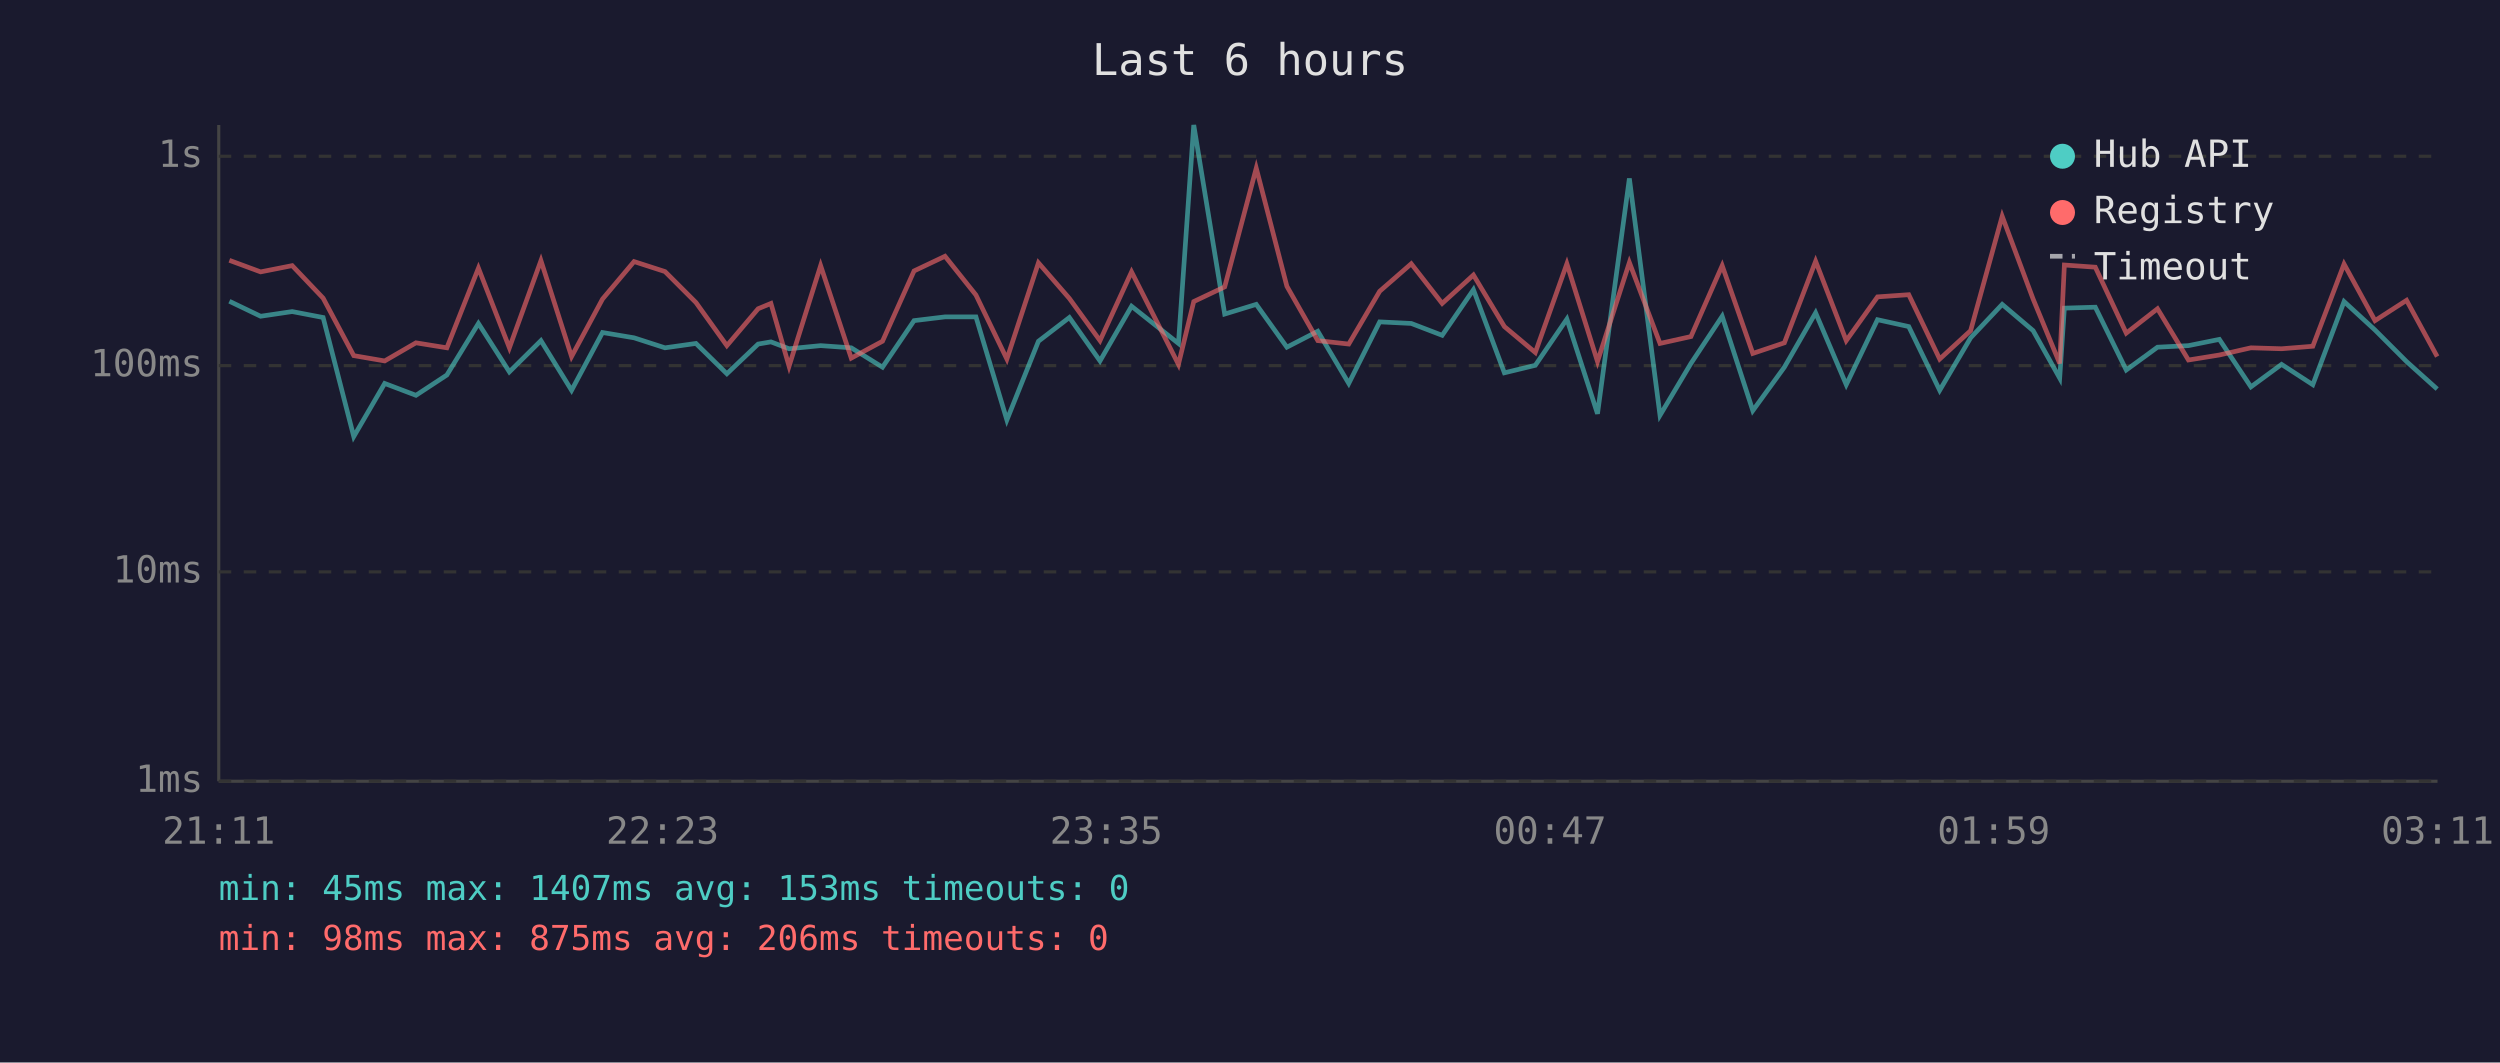
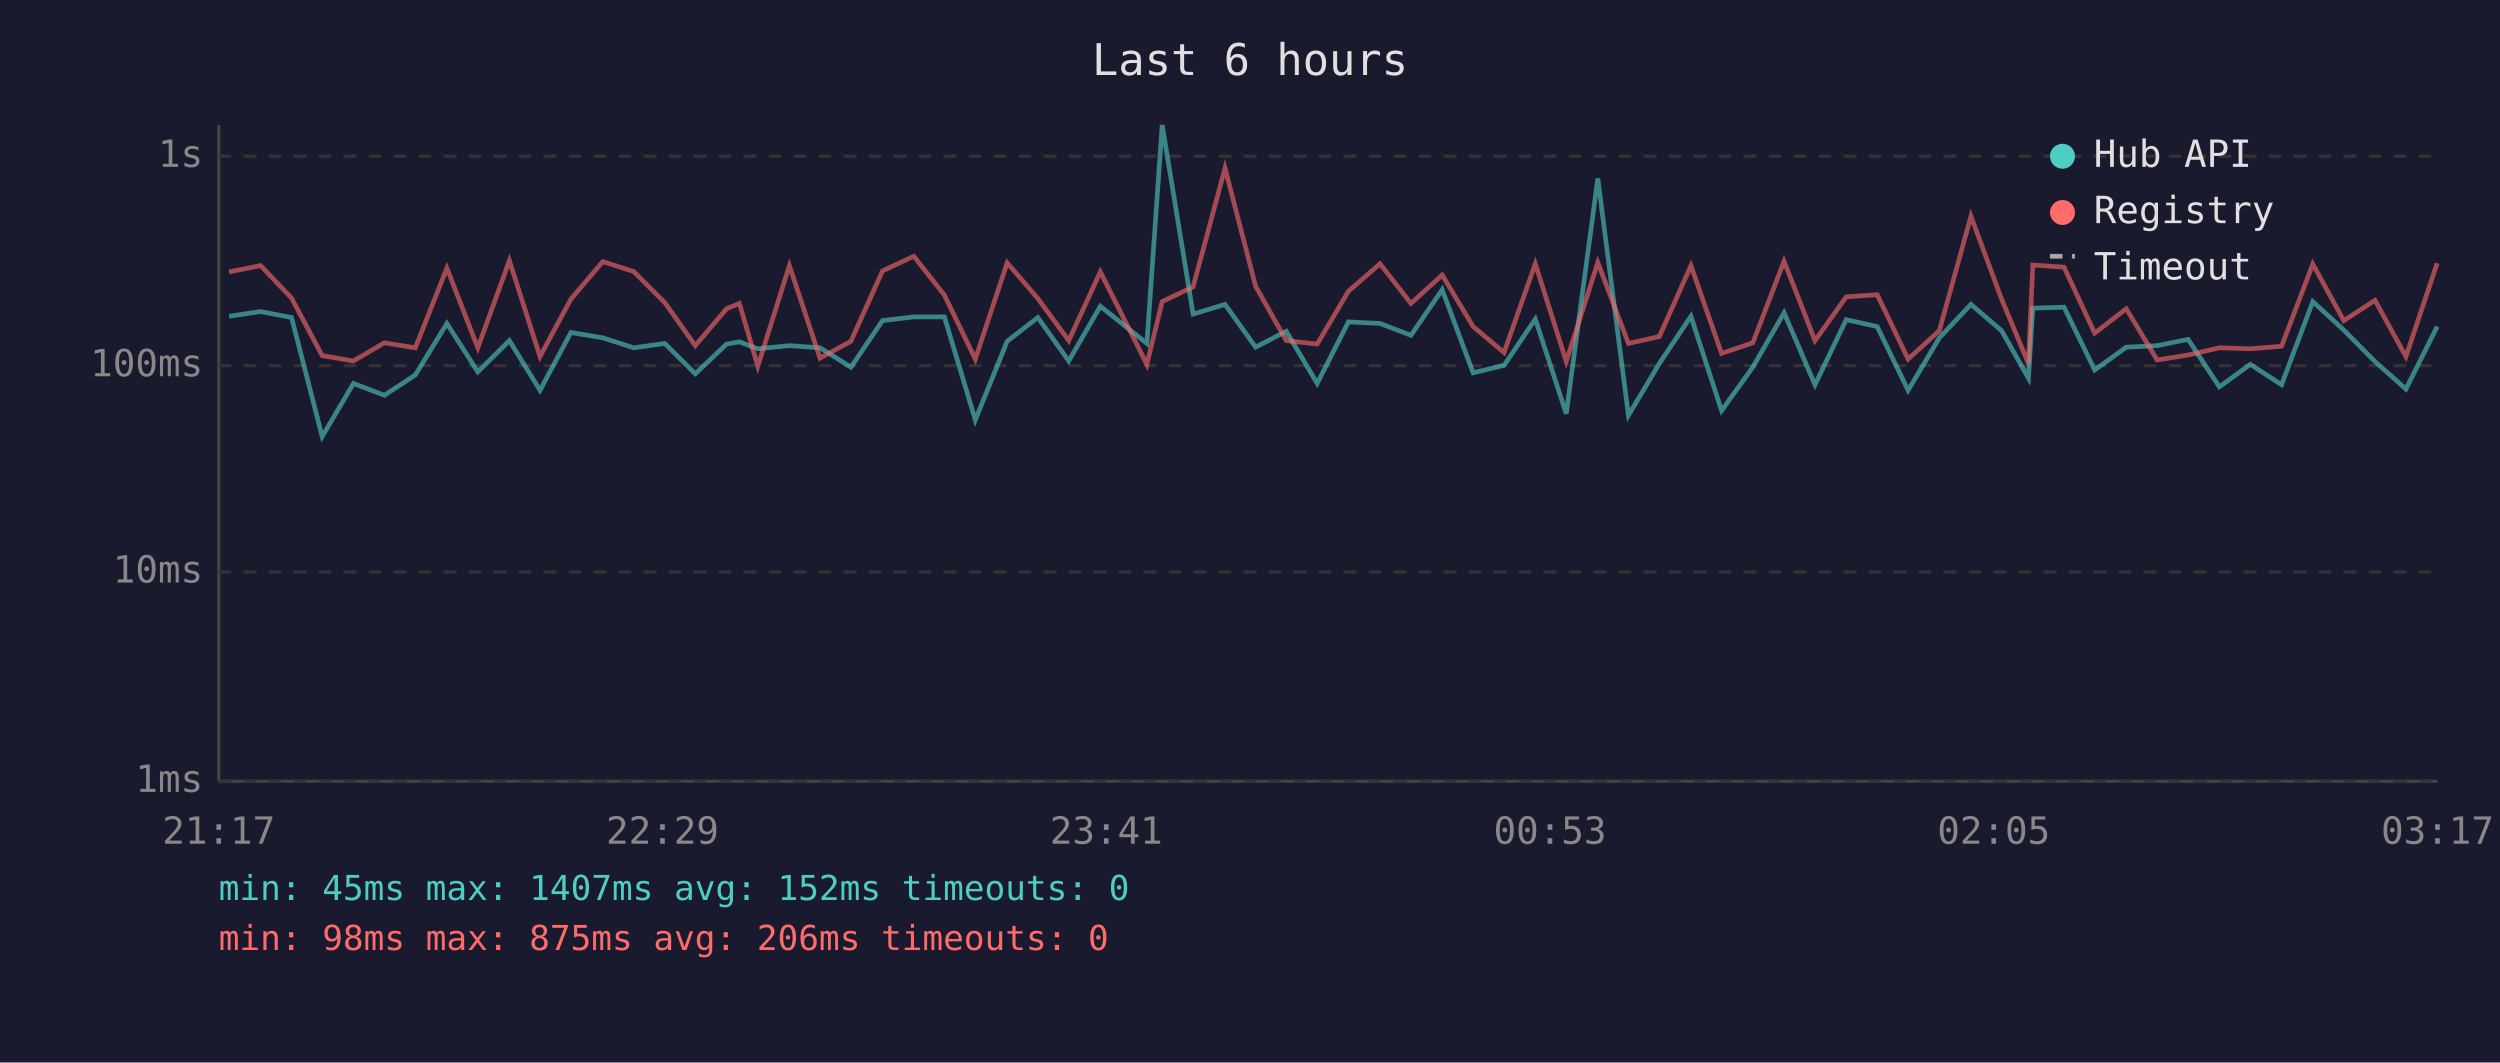
<svg xmlns="http://www.w3.org/2000/svg" viewBox="0 0 800 340" font-family="monospace" font-size="12">
  <rect width="800" height="340" fill="#1a1a2e" />
  <text x="400" y="24" fill="#e0e0e0" font-size="14" text-anchor="middle">Last 6 hours</text>
  <line x1="70" y1="40" x2="70" y2="250" stroke="#444" stroke-width="1" />
  <line x1="70" y1="250" x2="780" y2="250" stroke="#444" stroke-width="1" />
  <line x1="70" y1="250" x2="780" y2="250" stroke="#333" stroke-width="1" stroke-dasharray="4" />
  <text x="65" y="250" fill="#888" text-anchor="end" dominant-baseline="middle">1ms</text>
  <line x1="70" y1="183" x2="780" y2="183" stroke="#333" stroke-width="1" stroke-dasharray="4" />
  <text x="65" y="183" fill="#888" text-anchor="end" dominant-baseline="middle">10ms</text>
  <line x1="70" y1="117" x2="780" y2="117" stroke="#333" stroke-width="1" stroke-dasharray="4" />
  <text x="65" y="117" fill="#888" text-anchor="end" dominant-baseline="middle">100ms</text>
  <line x1="70" y1="50" x2="780" y2="50" stroke="#333" stroke-width="1" stroke-dasharray="4" />
  <text x="65" y="50" fill="#888" text-anchor="end" dominant-baseline="middle">1s</text>
-   <text x="70" y="270" fill="#888" text-anchor="middle">21:11</text>
-   <text x="212" y="270" fill="#888" text-anchor="middle">22:23</text>
-   <text x="354" y="270" fill="#888" text-anchor="middle">23:35</text>
-   <text x="496" y="270" fill="#888" text-anchor="middle">00:47</text>
-   <text x="638" y="270" fill="#888" text-anchor="middle">01:59</text>
-   <text x="780" y="270" fill="#888" text-anchor="middle">03:11</text>
-   <polyline points="73.4,96.4 83.4,101.2 93.5,99.7 103.4,101.6 113.2,139.7 123.1,122.7 133.1,126.5 143.0,120.0 153.1,103.5 163.0,119.0 173.1,109.0 182.9,124.9 192.8,106.4 202.9,108.1 212.8,111.3 222.7,109.9 232.6,119.6 242.6,110.1 246.7,109.4 252.5,111.6 262.6,110.6 272.4,111.3 282.4,117.5 292.5,102.6 302.4,101.4 312.3,101.4 322.2,134.4 332.3,109.2 342.2,101.6 352.0,115.5 362.1,98.0 377.1,109.9 382.0,40.0 391.9,100.5 402.0,97.4 411.8,111.1 421.7,106.0 431.6,122.7 441.5,103.0 451.6,103.5 461.5,107.3 471.5,92.7 481.4,119.3 491.3,116.9 501.4,102.1 511.2,132.4 521.4,57.1 531.2,132.9 541.1,116.3 551.1,101.2 560.9,131.4 571.0,117.5 581.0,100.1 590.8,123.1 600.8,102.3 610.8,104.5 620.7,124.9 630.6,108.1 640.7,97.4 650.6,105.8 659.1,121.0 660.6,98.6 670.5,98.3 680.4,118.4 690.4,111.1 700.3,110.6 710.2,108.6 720.3,123.8 730.1,116.6 740.1,123.1 750.1,96.5 760.0,105.6 770.1,115.7 779.9,124.5" fill="none" stroke="#4ecdc4" stroke-width="1.5" opacity="0.6" />
-   <polyline points="73.4,83.3 83.4,87.0 93.5,85.0 103.4,95.4 113.2,113.8 123.1,115.5 133.1,109.7 143.0,111.3 153.1,85.8 163.0,111.3 173.1,83.4 182.9,114.1 192.8,95.7 202.9,83.7 212.8,86.9 222.7,96.8 232.6,110.6 242.6,98.8 246.7,97.1 252.5,117.2 262.6,85.0 272.4,114.6 282.4,109.2 292.5,86.7 302.4,82.0 312.3,94.4 322.2,114.9 332.3,84.1 342.2,95.5 352.0,109.0 362.1,87.0 377.1,116.6 382.0,96.5 391.9,91.8 402.0,53.8 411.8,91.6 421.7,109.0 431.6,110.1 441.5,93.2 451.6,84.4 461.5,97.1 471.5,88.0 481.4,104.5 491.3,112.8 501.4,84.4 511.2,115.7 521.4,84.0 531.2,109.9 541.1,107.7 551.1,85.0 560.9,113.1 571.0,109.7 581.0,83.6 590.8,109.0 600.8,95.0 610.8,94.3 620.7,114.9 630.6,105.8 640.7,69.2 650.6,95.7 659.1,116.3 660.6,84.8 670.5,85.5 680.4,106.6 690.4,98.8 700.3,115.2 710.2,113.6 720.3,111.3 730.1,111.6 740.1,110.8 750.1,84.5 760.0,102.6 770.1,96.1 779.9,114.1" fill="none" stroke="#ff6b6b" stroke-width="1.5" opacity="0.6" />
+   <text x="70" y="270" fill="#888" text-anchor="middle">21:17</text>
+   <text x="212" y="270" fill="#888" text-anchor="middle">22:29</text>
+   <text x="354" y="270" fill="#888" text-anchor="middle">23:41</text>
+   <text x="496" y="270" fill="#888" text-anchor="middle">00:53</text>
+   <text x="638" y="270" fill="#888" text-anchor="middle">02:05</text>
+   <text x="780" y="270" fill="#888" text-anchor="middle">03:17</text>
+   <polyline points="73.3,101.2 83.4,99.7 93.3,101.6 103.1,139.7 113.1,122.7 123.0,126.5 132.9,120.0 143.0,103.5 152.9,119.0 163.0,109.0 172.8,124.9 182.7,106.4 192.9,108.1 202.8,111.3 212.7,109.9 222.5,119.6 232.5,110.1 236.6,109.4 242.5,111.6 252.6,110.6 262.4,111.3 272.3,117.5 282.4,102.6 292.4,101.4 302.2,101.4 312.1,134.4 322.3,109.2 332.1,101.6 342.0,115.5 352.1,98.0 367.0,109.9 371.9,40.0 381.8,100.5 392.0,97.4 401.8,111.1 411.6,106.0 421.5,122.7 431.5,103.0 441.6,103.5 451.5,107.3 461.5,92.7 471.4,119.3 481.3,116.9 491.3,102.1 501.2,132.4 511.3,57.1 521.1,132.9 531.0,116.3 541.1,101.2 550.9,131.4 560.9,117.5 570.9,100.1 580.8,123.1 590.8,102.3 600.7,104.5 610.6,124.9 620.6,108.1 630.7,97.4 640.5,105.8 649.1,121.0 650.5,98.6 660.5,98.3 670.3,118.4 680.4,111.1 690.3,110.6 700.2,108.6 710.2,123.8 720.1,116.6 730.1,123.1 740.1,96.5 750.0,105.6 760.0,115.7 769.9,124.5 779.9,104.5" fill="none" stroke="#4ecdc4" stroke-width="1.5" opacity="0.6" />
+   <polyline points="73.3,87.0 83.4,85.0 93.3,95.4 103.1,113.8 113.1,115.5 123.0,109.7 132.9,111.3 143.0,85.8 152.9,111.3 163.0,83.4 172.8,114.1 182.7,95.7 192.9,83.7 202.8,86.9 212.7,96.8 222.5,110.6 232.5,98.8 236.6,97.1 242.5,117.2 252.6,85.0 262.4,114.6 272.3,109.2 282.4,86.7 292.4,82.0 302.2,94.4 312.1,114.9 322.3,84.1 332.1,95.5 342.0,109.0 352.1,87.0 367.0,116.6 371.9,96.5 381.8,91.8 392.0,53.8 401.8,91.6 411.6,109.0 421.5,110.1 431.5,93.2 441.6,84.4 451.5,97.1 461.5,88.0 471.4,104.5 481.3,112.8 491.3,84.4 501.2,115.7 511.3,84.0 521.1,109.9 531.0,107.7 541.1,85.0 550.9,113.1 560.9,109.7 570.9,83.6 580.8,109.0 590.8,95.0 600.7,94.3 610.6,114.9 620.6,105.8 630.7,69.2 640.5,95.7 649.1,116.3 650.5,84.8 660.5,85.5 670.3,106.6 680.4,98.8 690.3,115.2 700.2,113.6 710.2,111.3 720.1,111.6 730.1,110.8 740.1,84.5 750.0,102.6 760.0,96.1 769.9,114.1 779.9,84.2" fill="none" stroke="#ff6b6b" stroke-width="1.5" opacity="0.6" />
  <circle cx="660" cy="50" r="4" fill="#4ecdc4" />
  <text x="670" y="50" fill="#e0e0e0" dominant-baseline="middle">Hub API</text>
  <circle cx="660" cy="68" r="4" fill="#ff6b6b" />
  <text x="670" y="68" fill="#e0e0e0" dominant-baseline="middle">Registry</text>
  <line x1="656" y1="82" x2="664" y2="82" stroke="#e0e0e0" stroke-width="1.5" stroke-dasharray="4,3" opacity="0.7" />
  <text x="670" y="86" fill="#e0e0e0" dominant-baseline="middle">Timeout</text>
-   <text x="70" y="288" fill="#4ecdc4" font-size="11">min: 45ms  max: 1407ms  avg: 153ms  timeouts: 0</text>
+   <text x="70" y="288" fill="#4ecdc4" font-size="11">min: 45ms  max: 1407ms  avg: 152ms  timeouts: 0</text>
  <text x="70" y="304" fill="#ff6b6b" font-size="11">min: 98ms  max: 875ms  avg: 206ms  timeouts: 0</text>
</svg>
